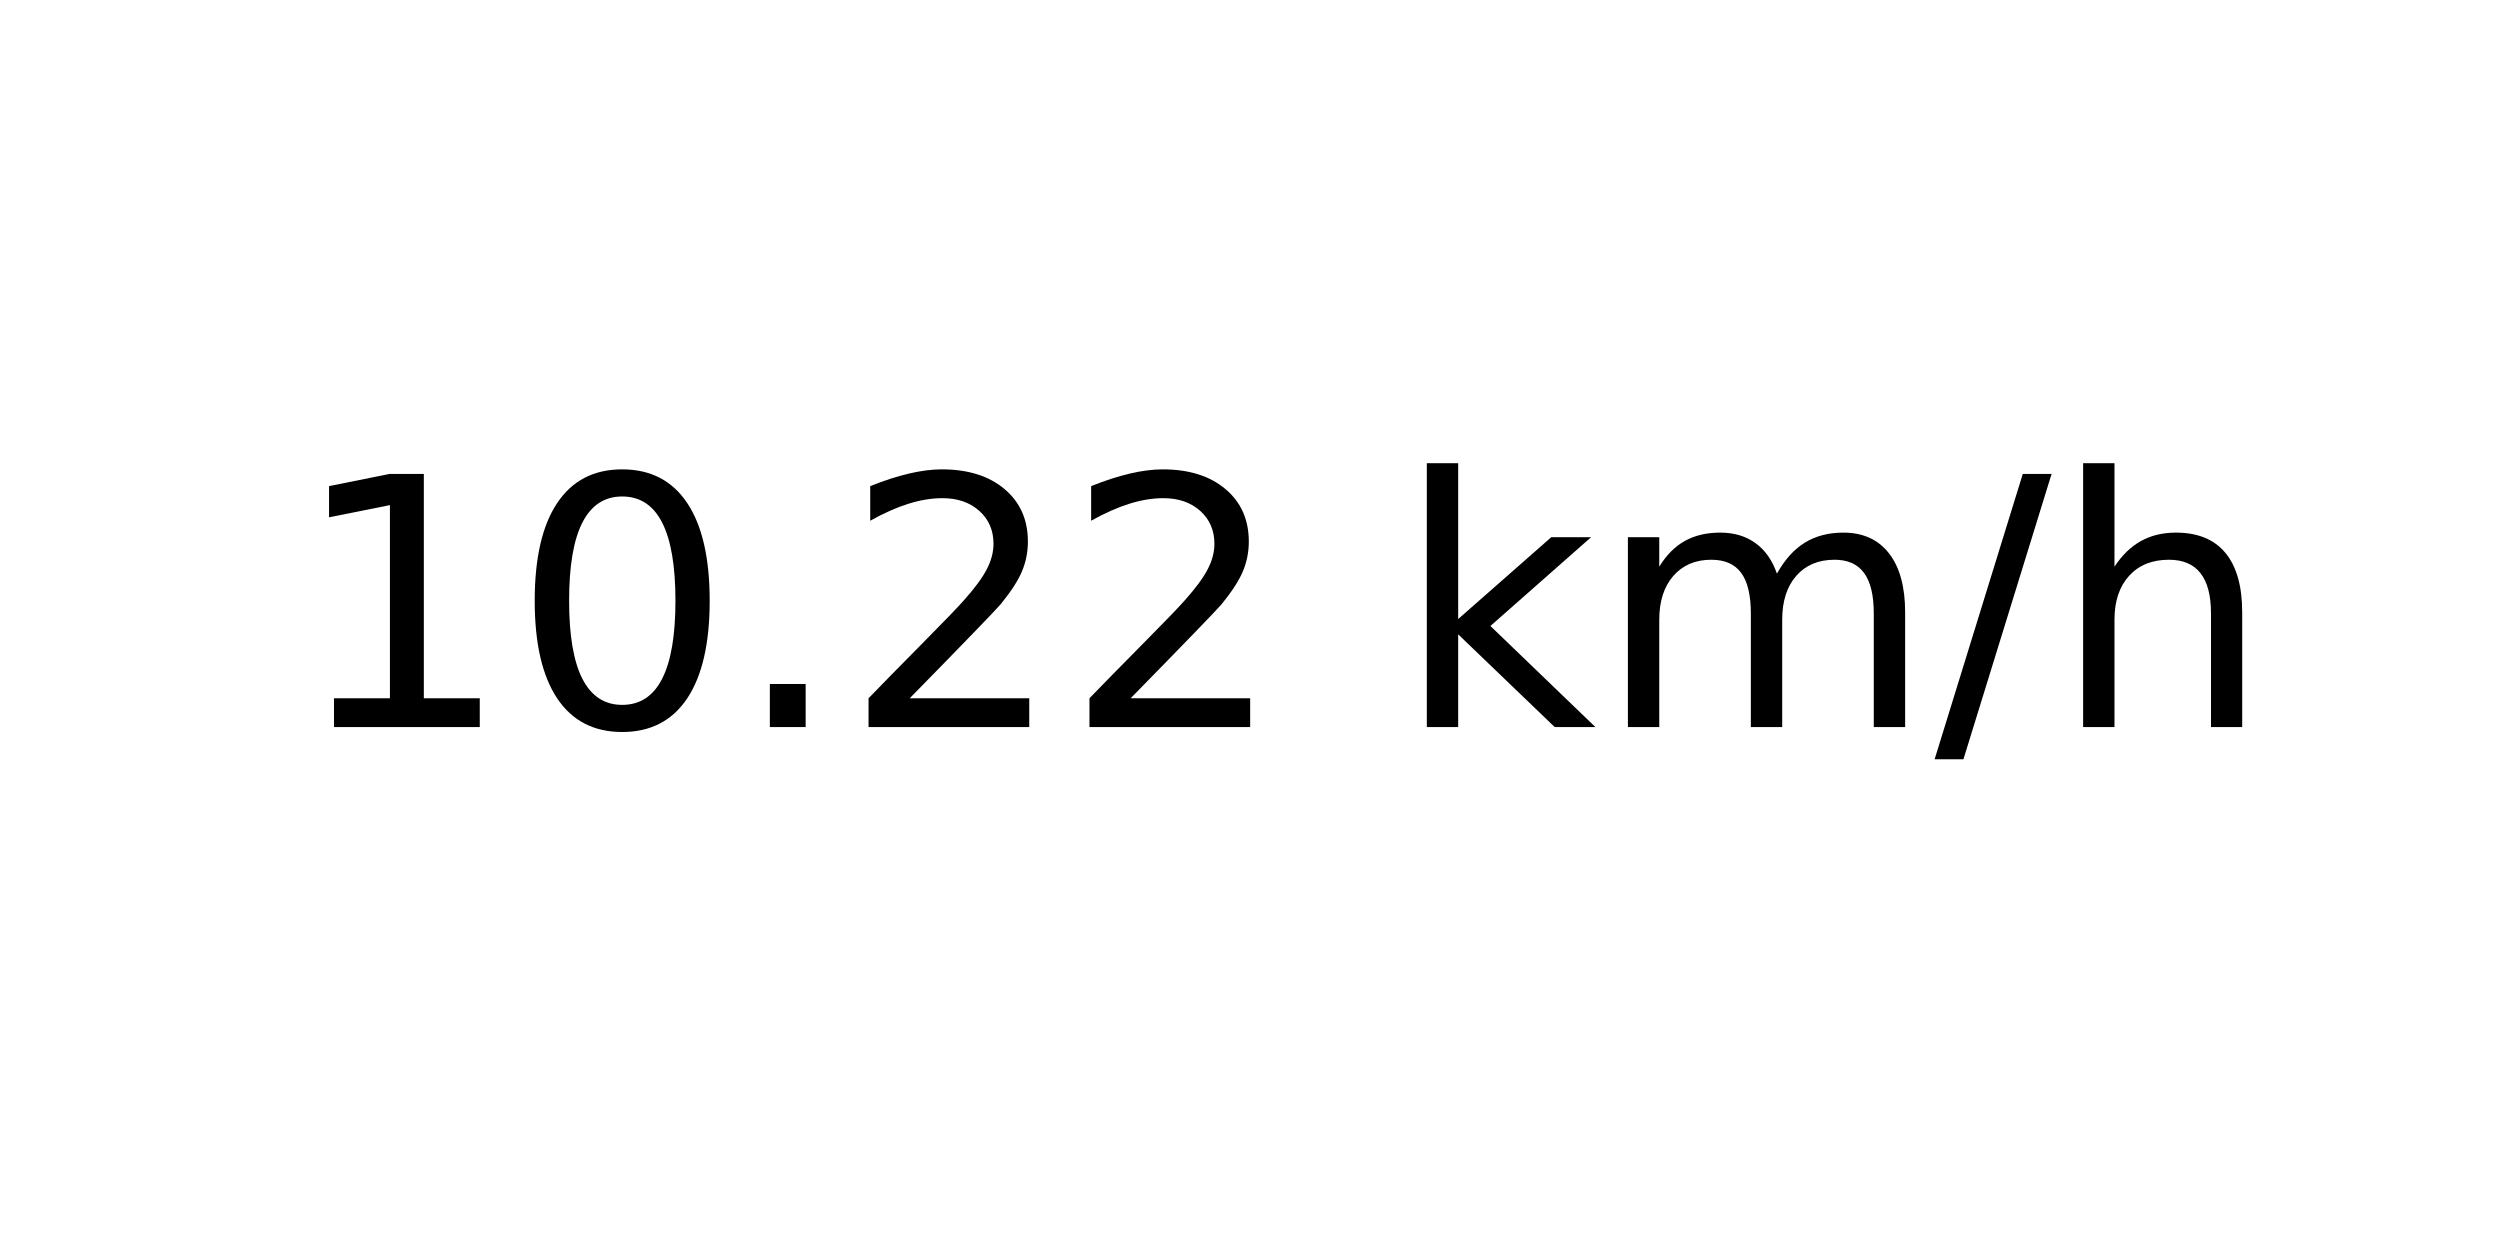
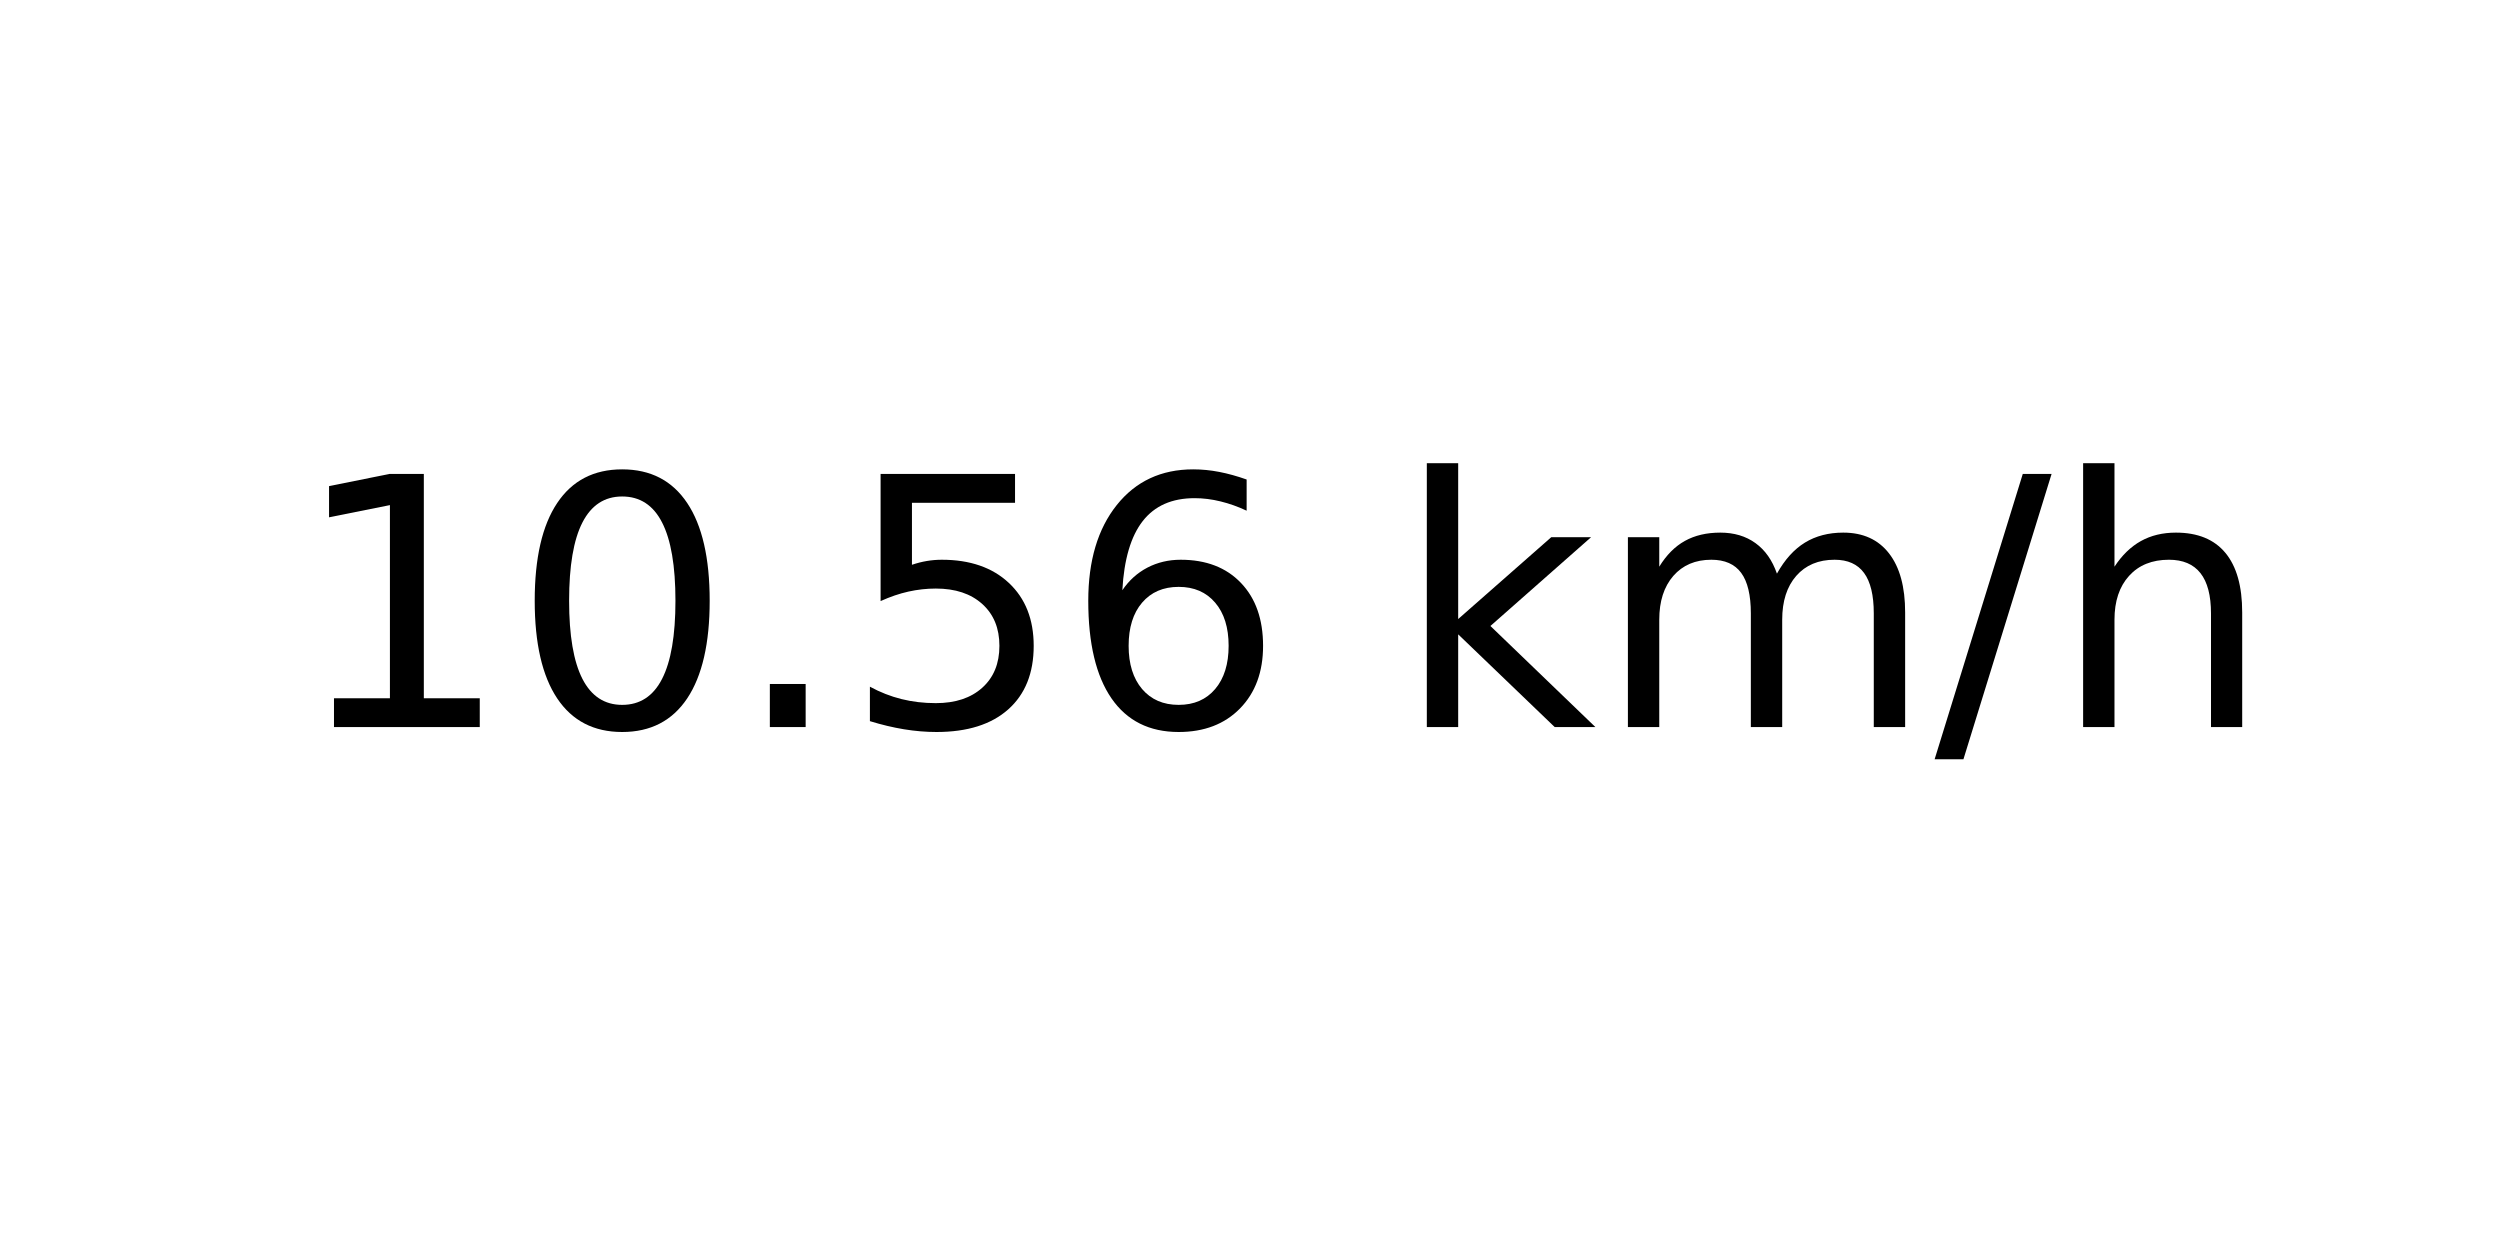
<svg xmlns="http://www.w3.org/2000/svg" xmlns:xlink="http://www.w3.org/1999/xlink" width="72pt" height="36pt" viewBox="0 0 72 36" version="1.1">
  <defs>
    <style type="text/css">*{stroke-linejoin: round; stroke-linecap: butt}</style>
  </defs>
  <g id="figure_1">
    <g id="axes_1">
      <g id="text_1">
        <g transform="translate(8.378125 20.93937) scale(0.1 -0.1)">
          <defs>
            <path id="DejaVuSans-31" d="M 794 531  L 1825 531  L 1825 4091  L 703 3866  L 703 4441  L 1819 4666  L 2450 4666  L 2450 531  L 3481 531  L 3481 0  L 794 0  L 794 531  z " transform="scale(0.015625)" />
            <path id="DejaVuSans-30" d="M 2034 4250  Q 1547 4250 1301 3770  Q 1056 3291 1056 2328  Q 1056 1369 1301 889  Q 1547 409 2034 409  Q 2525 409 2770 889  Q 3016 1369 3016 2328  Q 3016 3291 2770 3770  Q 2525 4250 2034 4250  z M 2034 4750  Q 2819 4750 3233 4129  Q 3647 3509 3647 2328  Q 3647 1150 3233 529  Q 2819 -91 2034 -91  Q 1250 -91 836 529  Q 422 1150 422 2328  Q 422 3509 836 4129  Q 1250 4750 2034 4750  z " transform="scale(0.015625)" />
            <path id="DejaVuSans-2e" d="M 684 794  L 1344 794  L 1344 0  L 684 0  L 684 794  z " transform="scale(0.015625)" />
-             <path id="DejaVuSans-32" d="M 1228 531  L 3431 531  L 3431 0  L 469 0  L 469 531  Q 828 903 1448 1529  Q 2069 2156 2228 2338  Q 2531 2678 2651 2914  Q 2772 3150 2772 3378  Q 2772 3750 2511 3984  Q 2250 4219 1831 4219  Q 1534 4219 1204 4116  Q 875 4013 500 3803  L 500 4441  Q 881 4594 1212 4672  Q 1544 4750 1819 4750  Q 2544 4750 2975 4387  Q 3406 4025 3406 3419  Q 3406 3131 3298 2873  Q 3191 2616 2906 2266  Q 2828 2175 2409 1742  Q 1991 1309 1228 531  z " transform="scale(0.015625)" />
+             <path id="DejaVuSans-35" d="M 691 4666  L 3169 4666  L 3169 4134  L 1269 4134  L 1269 2991  Q 1406 3038 1543 3061  Q 1681 3084 1819 3084  Q 2600 3084 3056 2656  Q 3513 2228 3513 1497  Q 3513 744 3044 326  Q 2575 -91 1722 -91  Q 1428 -91 1123 -41  Q 819 9 494 109  L 494 744  Q 775 591 1075 516  Q 1375 441 1709 441  Q 2250 441 2565 725  Q 2881 1009 2881 1497  Q 2881 1984 2565 2268  Q 2250 2553 1709 2553  Q 1456 2553 1204 2497  Q 953 2441 691 2322  L 691 4666  z " transform="scale(0.015625)" />
+             <path id="DejaVuSans-36" d="M 2113 2584  Q 1688 2584 1439 2293  Q 1191 2003 1191 1497  Q 1191 994 1439 701  Q 1688 409 2113 409  Q 2538 409 2786 701  Q 3034 994 3034 1497  Q 3034 2003 2786 2293  Q 2538 2584 2113 2584  z M 3366 4563  L 3366 3988  Q 3128 4100 2886 4159  Q 2644 4219 2406 4219  Q 1781 4219 1451 3797  Q 1122 3375 1075 2522  Q 1259 2794 1537 2939  Q 1816 3084 2150 3084  Q 2853 3084 3261 2657  Q 3669 2231 3669 1497  Q 3669 778 3244 343  Q 2819 -91 2113 -91  Q 1303 -91 875 529  Q 447 1150 447 2328  Q 447 3434 972 4092  Q 1497 4750 2381 4750  Q 2619 4750 2861 4703  Q 3103 4656 3366 4563  z " transform="scale(0.015625)" />
            <path id="DejaVuSans-20" transform="scale(0.015625)" />
            <path id="DejaVuSans-6b" d="M 581 4863  L 1159 4863  L 1159 1991  L 2875 3500  L 3609 3500  L 1753 1863  L 3688 0  L 2938 0  L 1159 1709  L 1159 0  L 581 0  L 581 4863  z " transform="scale(0.015625)" />
            <path id="DejaVuSans-6d" d="M 3328 2828  Q 3544 3216 3844 3400  Q 4144 3584 4550 3584  Q 5097 3584 5394 3201  Q 5691 2819 5691 2113  L 5691 0  L 5113 0  L 5113 2094  Q 5113 2597 4934 2840  Q 4756 3084 4391 3084  Q 3944 3084 3684 2787  Q 3425 2491 3425 1978  L 3425 0  L 2847 0  L 2847 2094  Q 2847 2600 2669 2842  Q 2491 3084 2119 3084  Q 1678 3084 1418 2786  Q 1159 2488 1159 1978  L 1159 0  L 581 0  L 581 3500  L 1159 3500  L 1159 2956  Q 1356 3278 1631 3431  Q 1906 3584 2284 3584  Q 2666 3584 2933 3390  Q 3200 3197 3328 2828  z " transform="scale(0.015625)" />
            <path id="DejaVuSans-2f" d="M 1625 4666  L 2156 4666  L 531 -594  L 0 -594  L 1625 4666  z " transform="scale(0.015625)" />
            <path id="DejaVuSans-68" d="M 3513 2113  L 3513 0  L 2938 0  L 2938 2094  Q 2938 2591 2744 2837  Q 2550 3084 2163 3084  Q 1697 3084 1428 2787  Q 1159 2491 1159 1978  L 1159 0  L 581 0  L 581 4863  L 1159 4863  L 1159 2956  Q 1366 3272 1645 3428  Q 1925 3584 2291 3584  Q 2894 3584 3203 3211  Q 3513 2838 3513 2113  z " transform="scale(0.015625)" />
          </defs>
          <use xlink:href="#DejaVuSans-31" />
          <use xlink:href="#DejaVuSans-30" x="63.623" />
          <use xlink:href="#DejaVuSans-2e" x="127.246" />
-           <use xlink:href="#DejaVuSans-32" x="159.033" />
-           <use xlink:href="#DejaVuSans-32" x="222.656" />
+           <use xlink:href="#DejaVuSans-35" x="159.033" />
+           <use xlink:href="#DejaVuSans-36" x="222.656" />
          <use xlink:href="#DejaVuSans-20" x="286.279" />
          <use xlink:href="#DejaVuSans-6b" x="318.066" />
          <use xlink:href="#DejaVuSans-6d" x="375.977" />
          <use xlink:href="#DejaVuSans-2f" x="473.389" />
          <use xlink:href="#DejaVuSans-68" x="507.08" />
        </g>
      </g>
    </g>
  </g>
</svg>
